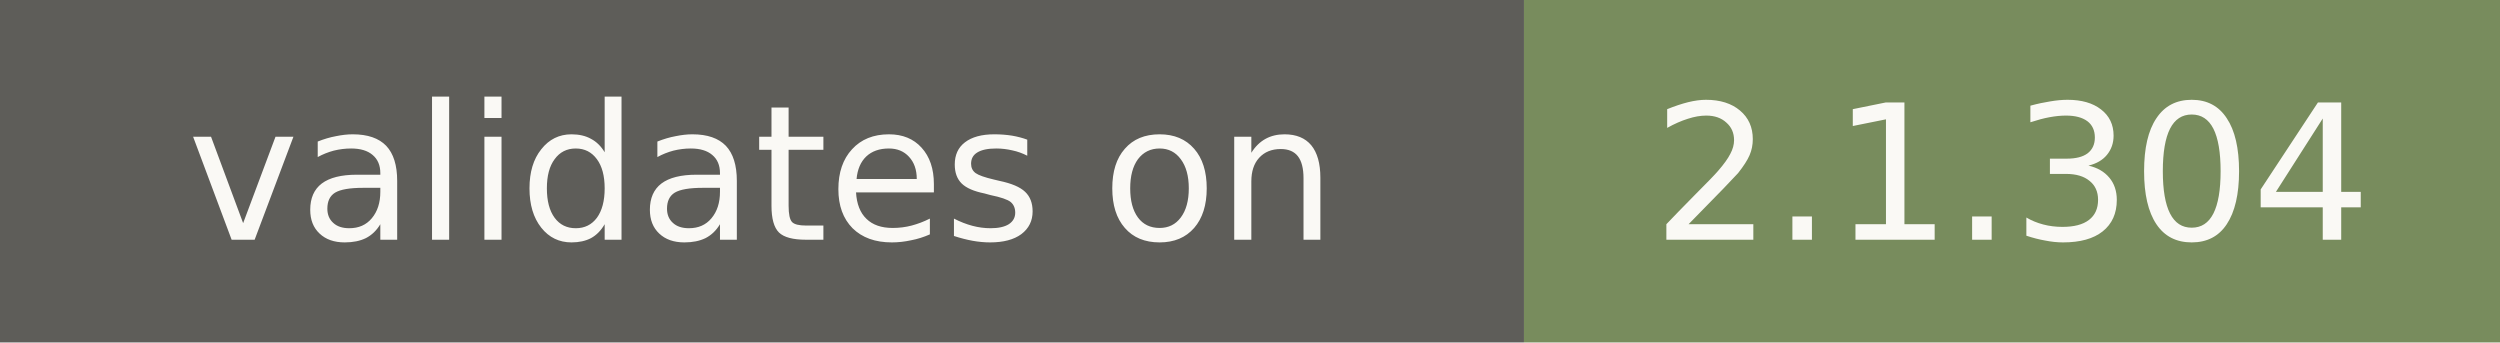
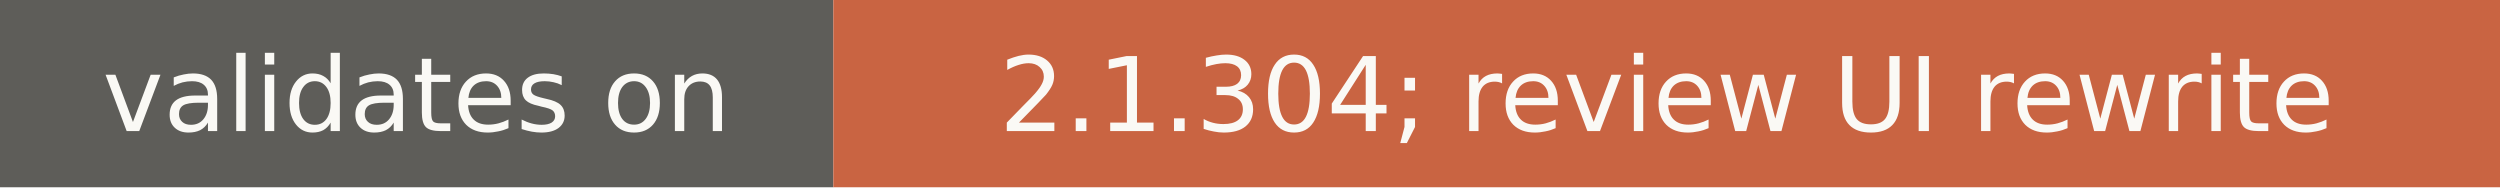
- <svg xmlns="http://www.w3.org/2000/svg" width="146" height="20" role="img" aria-label="validates on: 2.1.304">
+ <svg xmlns="http://www.w3.org/2000/svg" width="267" height="20" role="img" aria-label="validates on: 2.1.304; review UI rewrite">
  <rect width="89" height="20" fill="#5e5d59" />
-   <rect x="89" width="57" height="20" fill="#788c5d" />
+   <rect x="89" width="178" height="20" fill="#c96442" />
  <g fill="#faf9f5" font-family="Verdana,DejaVu Sans,sans-serif" font-size="11" text-anchor="middle">
    <text x="44.5" y="14">validates on</text>
-     <text x="117.5" y="14">2.1.304</text>
+     <text x="178" y="14">2.1.304; review UI rewrite</text>
  </g>
</svg>
